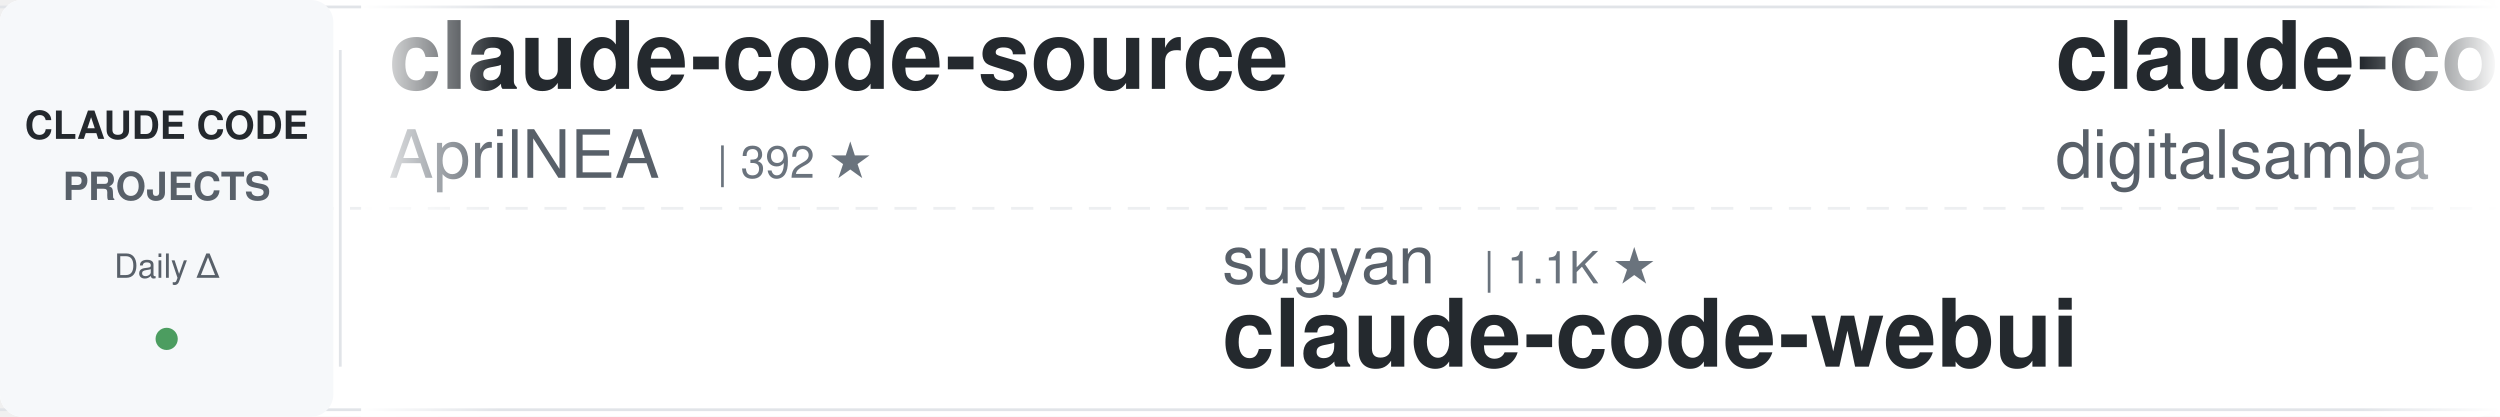
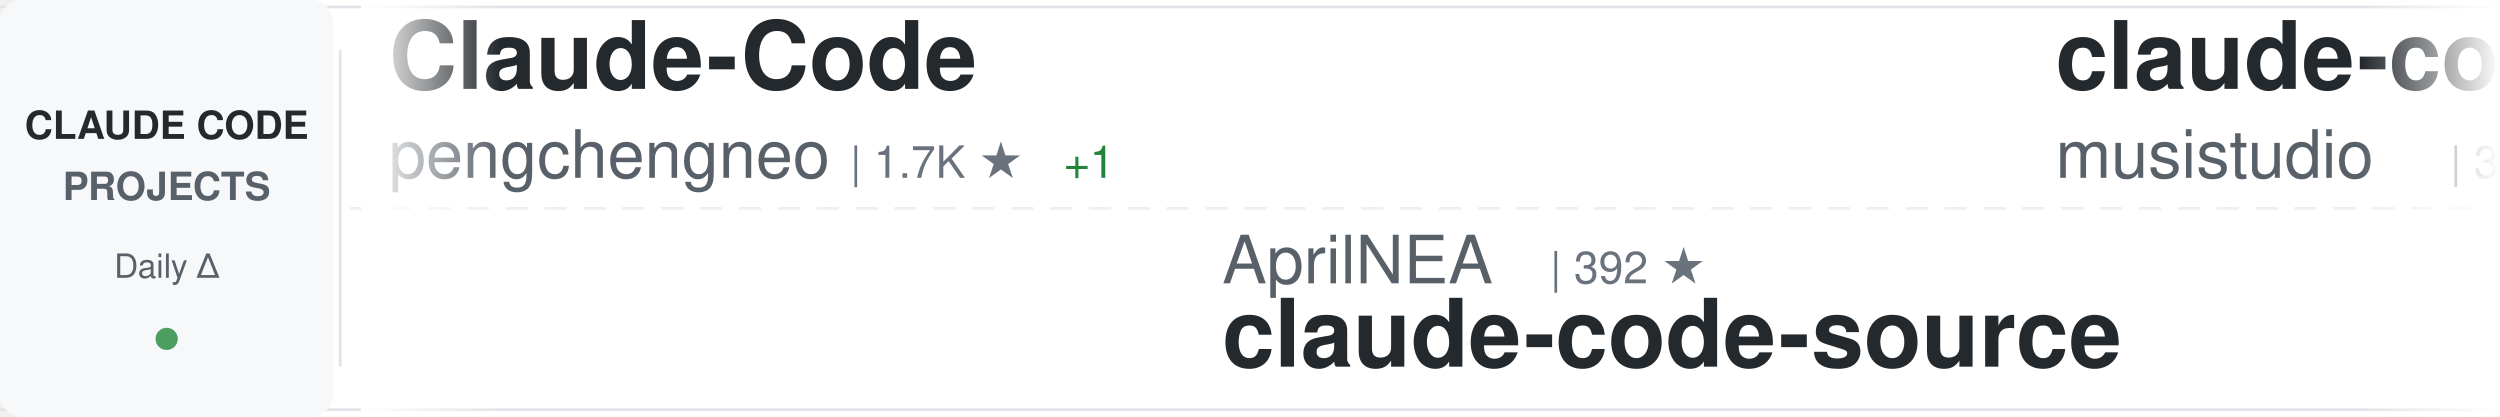
<svg xmlns="http://www.w3.org/2000/svg" width="900" height="150">
  <defs>
    <linearGradient id="awesomeLeftFade" x1="0%" y1="0%" x2="100%" y2="0%">
      <stop offset="0%" style="stop-color:#ffffff;stop-opacity:1" />
      <stop offset="100%" style="stop-color:#ffffff;stop-opacity:0" />
    </linearGradient>
    <linearGradient id="awesomeRightFade" x1="0%" y1="0%" x2="100%" y2="0%">
      <stop offset="0%" style="stop-color:#ffffff;stop-opacity:0" />
      <stop offset="100%" style="stop-color:#ffffff;stop-opacity:1" />
    </linearGradient>
  </defs>
  <rect width="900" height="150" fill="#ffffff" rx="8" />
  <rect x="0" y="2" width="900" height="1" fill="#e1e4e8" />
  <rect x="0" y="147" width="900" height="1" fill="#e1e4e8" />
  <line x1="0" y1="75" x2="900" y2="75" stroke="#e1e4e8" stroke-width="1" stroke-dasharray="8 6" opacity="0.6" />
  <rect x="0" y="0" width="120" height="150" fill="#f6f8fa" rx="8" />
  <text x="60" y="50" font-family="-apple-system, BlinkMacSystemFont, 'Segoe UI', Helvetica, Arial, sans-serif" font-size="14" font-weight="600" fill="#24292e" text-anchor="middle">CLAUDE CODE</text>
  <text x="60" y="72" font-family="-apple-system, BlinkMacSystemFont, 'Segoe UI', Helvetica, Arial, sans-serif" font-size="14" font-weight="600" fill="#586069" text-anchor="middle">PROJECTS</text>
  <text x="60" y="100" font-family="-apple-system, BlinkMacSystemFont, 'Segoe UI', Helvetica, Arial, sans-serif" font-size="12" font-weight="500" fill="#586069" text-anchor="middle">Daily Δ</text>
  <circle cx="60" cy="122" r="4" fill="#22863a" opacity="0.8" />
  <rect x="122" y="18" width="1" height="114" fill="#e1e4e8" />
  <clipPath id="awesomeTickerClip">
    <rect x="130" y="0" width="770" height="150" />
  </clipPath>
  <g clip-path="url(#awesomeTickerClip)">
    <g id="awesomeTickerItems">
      <animateTransform attributeName="transform" attributeType="XML" type="translate" from="0 0" to="-3000 0" dur="54s" repeatCount="indefinite" />
      <g transform="translate(0, 0)">
-         <text x="140" y="32" font-family="-apple-system, BlinkMacSystemFont, 'Segoe UI', Helvetica, Arial, sans-serif" font-size="34" font-weight="600" fill="#24292e">claude-code-source</text>
-         <text x="140" y="64" font-family="-apple-system, BlinkMacSystemFont, 'Segoe UI', Helvetica, Arial, sans-serif" font-size="24" font-weight="400" fill="#586069">AprilNEA</text>
-         <text x="258" y="64" font-family="-apple-system, BlinkMacSystemFont, 'Segoe UI', Helvetica, Arial, sans-serif" font-size="16" font-weight="500" fill="#6a737d">| 392 ★</text>
+         <text x="140" y="32" font-family="-apple-system, BlinkMacSystemFont, 'Segoe UI', Helvetica, Arial, sans-serif" font-size="34" font-weight="600" fill="#24292e">Claude-Code</text>
+         <text x="140" y="64" font-family="-apple-system, BlinkMacSystemFont, 'Segoe UI', Helvetica, Arial, sans-serif" font-size="24" font-weight="400" fill="#586069">pengchengneo</text>
+         <text x="306" y="64" font-family="-apple-system, BlinkMacSystemFont, 'Segoe UI', Helvetica, Arial, sans-serif" font-size="16" font-weight="500" fill="#6a737d">| 1.7K ★</text>
+         <text x="383" y="64" font-family="-apple-system, BlinkMacSystemFont, 'Segoe UI', Helvetica, Arial, sans-serif" font-size="16" font-weight="500" fill="#22863a"> +1</text>
      </g>
      <g transform="translate(300, 0)">
-         <text x="140" y="102" font-family="-apple-system, BlinkMacSystemFont, 'Segoe UI', Helvetica, Arial, sans-serif" font-size="24" font-weight="400" fill="#586069">sugyan</text>
-         <text x="234" y="102" font-family="-apple-system, BlinkMacSystemFont, 'Segoe UI', Helvetica, Arial, sans-serif" font-size="16" font-weight="500" fill="#6a737d">| 1.1K ★</text>
-         <text x="140" y="132" font-family="-apple-system, BlinkMacSystemFont, 'Segoe UI', Helvetica, Arial, sans-serif" font-size="34" font-weight="600" fill="#24292e">claude-code-webui</text>
+         <text x="140" y="102" font-family="-apple-system, BlinkMacSystemFont, 'Segoe UI', Helvetica, Arial, sans-serif" font-size="24" font-weight="400" fill="#586069">AprilNEA</text>
+         <text x="258" y="102" font-family="-apple-system, BlinkMacSystemFont, 'Segoe UI', Helvetica, Arial, sans-serif" font-size="16" font-weight="500" fill="#6a737d">| 392 ★</text>
+         <text x="140" y="132" font-family="-apple-system, BlinkMacSystemFont, 'Segoe UI', Helvetica, Arial, sans-serif" font-size="34" font-weight="600" fill="#24292e">claude-code-source</text>
      </g>
      <g transform="translate(600, 0)">
-         <text x="140" y="32" font-family="-apple-system, BlinkMacSystemFont, 'Segoe UI', Helvetica, Arial, sans-serif" font-size="34" font-weight="600" fill="#24292e">claude-code-video-toolki...</text>
-         <text x="140" y="64" font-family="-apple-system, BlinkMacSystemFont, 'Segoe UI', Helvetica, Arial, sans-serif" font-size="24" font-weight="400" fill="#586069">digitalsamba</text>
-         <text x="306" y="64" font-family="-apple-system, BlinkMacSystemFont, 'Segoe UI', Helvetica, Arial, sans-serif" font-size="16" font-weight="500" fill="#6a737d">| 1.8K ★</text>
-         <text x="383" y="64" font-family="-apple-system, BlinkMacSystemFont, 'Segoe UI', Helvetica, Arial, sans-serif" font-size="16" font-weight="500" fill="#22863a"> +6</text>
+         <text x="140" y="32" font-family="-apple-system, BlinkMacSystemFont, 'Segoe UI', Helvetica, Arial, sans-serif" font-size="34" font-weight="600" fill="#24292e">claude-code-router</text>
+         <text x="140" y="64" font-family="-apple-system, BlinkMacSystemFont, 'Segoe UI', Helvetica, Arial, sans-serif" font-size="24" font-weight="400" fill="#586069">musistudio</text>
+         <text x="282" y="64" font-family="-apple-system, BlinkMacSystemFont, 'Segoe UI', Helvetica, Arial, sans-serif" font-size="16" font-weight="500" fill="#6a737d">| 35.9K ★</text>
+         <text x="368" y="64" font-family="-apple-system, BlinkMacSystemFont, 'Segoe UI', Helvetica, Arial, sans-serif" font-size="16" font-weight="500" fill="#22863a"> +30</text>
      </g>
      <g transform="translate(900, 0)">
-         <text x="140" y="102" font-family="-apple-system, BlinkMacSystemFont, 'Segoe UI', Helvetica, Arial, sans-serif" font-size="24" font-weight="400" fill="#586069">ding113</text>
-         <text x="246" y="102" font-family="-apple-system, BlinkMacSystemFont, 'Segoe UI', Helvetica, Arial, sans-serif" font-size="16" font-weight="500" fill="#6a737d">| 3.3K ★</text>
-         <text x="140" y="132" font-family="-apple-system, BlinkMacSystemFont, 'Segoe UI', Helvetica, Arial, sans-serif" font-size="34" font-weight="600" fill="#24292e">claude-code-hub</text>
+         <text x="140" y="102" font-family="-apple-system, BlinkMacSystemFont, 'Segoe UI', Helvetica, Arial, sans-serif" font-size="24" font-weight="400" fill="#586069">centminmod</text>
+         <text x="282" y="102" font-family="-apple-system, BlinkMacSystemFont, 'Segoe UI', Helvetica, Arial, sans-serif" font-size="16" font-weight="500" fill="#6a737d">| 2.5K ★</text>
+         <text x="359" y="102" font-family="-apple-system, BlinkMacSystemFont, 'Segoe UI', Helvetica, Arial, sans-serif" font-size="16" font-weight="500" fill="#22863a"> +2</text>
+         <text x="140" y="132" font-family="-apple-system, BlinkMacSystemFont, 'Segoe UI', Helvetica, Arial, sans-serif" font-size="34" font-weight="600" fill="#24292e">my-claude-code-setup</text>
      </g>
      <g transform="translate(1200, 0)">
+         <text x="140" y="32" font-family="-apple-system, BlinkMacSystemFont, 'Segoe UI', Helvetica, Arial, sans-serif" font-size="34" font-weight="600" fill="#24292e">claude-code-cli</text>
+         <text x="140" y="64" font-family="-apple-system, BlinkMacSystemFont, 'Segoe UI', Helvetica, Arial, sans-serif" font-size="24" font-weight="400" fill="#586069">huangserva</text>
+         <text x="282" y="64" font-family="-apple-system, BlinkMacSystemFont, 'Segoe UI', Helvetica, Arial, sans-serif" font-size="16" font-weight="500" fill="#6a737d">| 622 ★</text>
+         <text x="350" y="64" font-family="-apple-system, BlinkMacSystemFont, 'Segoe UI', Helvetica, Arial, sans-serif" font-size="16" font-weight="500" fill="#22863a"> +1</text>
+       </g>
+       <g transform="translate(1500, 0)">
+         <text x="140" y="102" font-family="-apple-system, BlinkMacSystemFont, 'Segoe UI', Helvetica, Arial, sans-serif" font-size="24" font-weight="400" fill="#586069">oboard</text>
+         <text x="234" y="102" font-family="-apple-system, BlinkMacSystemFont, 'Segoe UI', Helvetica, Arial, sans-serif" font-size="16" font-weight="500" fill="#6a737d">| 3.3K ★</text>
+         <text x="311" y="102" font-family="-apple-system, BlinkMacSystemFont, 'Segoe UI', Helvetica, Arial, sans-serif" font-size="16" font-weight="500" fill="#22863a"> +2</text>
+         <text x="140" y="132" font-family="-apple-system, BlinkMacSystemFont, 'Segoe UI', Helvetica, Arial, sans-serif" font-size="34" font-weight="600" fill="#24292e">claude-code-rev</text>
+       </g>
+       <g transform="translate(1800, 0)">
+         <text x="140" y="32" font-family="-apple-system, BlinkMacSystemFont, 'Segoe UI', Helvetica, Arial, sans-serif" font-size="34" font-weight="600" fill="#24292e">claude-code-proxy</text>
+         <text x="140" y="64" font-family="-apple-system, BlinkMacSystemFont, 'Segoe UI', Helvetica, Arial, sans-serif" font-size="24" font-weight="400" fill="#586069">1rgs</text>
+         <text x="210" y="64" font-family="-apple-system, BlinkMacSystemFont, 'Segoe UI', Helvetica, Arial, sans-serif" font-size="16" font-weight="500" fill="#6a737d">| 3.7K ★</text>
+         <text x="287" y="64" font-family="-apple-system, BlinkMacSystemFont, 'Segoe UI', Helvetica, Arial, sans-serif" font-size="16" font-weight="500" fill="#22863a"> +2</text>
+       </g>
+       <g transform="translate(2100, 0)">
+         <text x="140" y="102" font-family="-apple-system, BlinkMacSystemFont, 'Segoe UI', Helvetica, Arial, sans-serif" font-size="24" font-weight="400" fill="#586069">chauncygu</text>
+         <text x="270" y="102" font-family="-apple-system, BlinkMacSystemFont, 'Segoe UI', Helvetica, Arial, sans-serif" font-size="16" font-weight="500" fill="#6a737d">| 2.8K ★</text>
+         <text x="347" y="102" font-family="-apple-system, BlinkMacSystemFont, 'Segoe UI', Helvetica, Arial, sans-serif" font-size="16" font-weight="500" fill="#22863a"> +1</text>
+         <text x="140" y="132" font-family="-apple-system, BlinkMacSystemFont, 'Segoe UI', Helvetica, Arial, sans-serif" font-size="34" font-weight="600" fill="#24292e">collection-claude-code-s...</text>
+       </g>
+       <g transform="translate(2400, 0)">
        <text x="140" y="32" font-family="-apple-system, BlinkMacSystemFont, 'Segoe UI', Helvetica, Arial, sans-serif" font-size="34" font-weight="600" fill="#24292e">Auto-claude-code-researc...</text>
        <text x="140" y="64" font-family="-apple-system, BlinkMacSystemFont, 'Segoe UI', Helvetica, Arial, sans-serif" font-size="24" font-weight="400" fill="#586069">wanshuiyin</text>
        <text x="282" y="64" font-family="-apple-system, BlinkMacSystemFont, 'Segoe UI', Helvetica, Arial, sans-serif" font-size="16" font-weight="500" fill="#6a737d">| 13.6K ★</text>
-         <text x="368" y="64" font-family="-apple-system, BlinkMacSystemFont, 'Segoe UI', Helvetica, Arial, sans-serif" font-size="16" font-weight="500" fill="#22863a"> +37</text>
+         <text x="368" y="64" font-family="-apple-system, BlinkMacSystemFont, 'Segoe UI', Helvetica, Arial, sans-serif" font-size="16" font-weight="500" fill="#22863a"> +36</text>
      </g>
-       <g transform="translate(1500, 0)">
-         <text x="140" y="102" font-family="-apple-system, BlinkMacSystemFont, 'Segoe UI', Helvetica, Arial, sans-serif" font-size="24" font-weight="400" fill="#586069">frankbria</text>
-         <text x="270" y="102" font-family="-apple-system, BlinkMacSystemFont, 'Segoe UI', Helvetica, Arial, sans-serif" font-size="16" font-weight="500" fill="#6a737d">| 9.6K ★</text>
-         <text x="347" y="102" font-family="-apple-system, BlinkMacSystemFont, 'Segoe UI', Helvetica, Arial, sans-serif" font-size="16" font-weight="500" fill="#22863a"> +6</text>
-         <text x="140" y="132" font-family="-apple-system, BlinkMacSystemFont, 'Segoe UI', Helvetica, Arial, sans-serif" font-size="34" font-weight="600" fill="#24292e">ralph-claude-code</text>
+       <g transform="translate(2700, 0)">
+         <text x="140" y="102" font-family="-apple-system, BlinkMacSystemFont, 'Segoe UI', Helvetica, Arial, sans-serif" font-size="24" font-weight="400" fill="#586069">kodu-ai</text>
+         <text x="246" y="102" font-family="-apple-system, BlinkMacSystemFont, 'Segoe UI', Helvetica, Arial, sans-serif" font-size="16" font-weight="500" fill="#6a737d">| 5.3K ★</text>
+         <text x="140" y="132" font-family="-apple-system, BlinkMacSystemFont, 'Segoe UI', Helvetica, Arial, sans-serif" font-size="34" font-weight="600" fill="#24292e">claude-coder</text>
      </g>
-       <g transform="translate(1800, 0)">
-         <text x="140" y="32" font-family="-apple-system, BlinkMacSystemFont, 'Segoe UI', Helvetica, Arial, sans-serif" font-size="34" font-weight="600" fill="#24292e">everything-claude-code-z...</text>
-         <text x="140" y="64" font-family="-apple-system, BlinkMacSystemFont, 'Segoe UI', Helvetica, Arial, sans-serif" font-size="24" font-weight="400" fill="#586069">xu-xiang</text>
-         <text x="258" y="64" font-family="-apple-system, BlinkMacSystemFont, 'Segoe UI', Helvetica, Arial, sans-serif" font-size="16" font-weight="500" fill="#6a737d">| 1.7K ★</text>
-         <text x="335" y="64" font-family="-apple-system, BlinkMacSystemFont, 'Segoe UI', Helvetica, Arial, sans-serif" font-size="16" font-weight="500" fill="#22863a"> +14</text>
+       <g transform="translate(3000, 0)">
+         <text x="140" y="32" font-family="-apple-system, BlinkMacSystemFont, 'Segoe UI', Helvetica, Arial, sans-serif" font-size="34" font-weight="600" fill="#24292e">Claude-Code</text>
+         <text x="140" y="64" font-family="-apple-system, BlinkMacSystemFont, 'Segoe UI', Helvetica, Arial, sans-serif" font-size="24" font-weight="400" fill="#586069">pengchengneo</text>
+         <text x="306" y="64" font-family="-apple-system, BlinkMacSystemFont, 'Segoe UI', Helvetica, Arial, sans-serif" font-size="16" font-weight="500" fill="#6a737d">| 1.7K ★</text>
+         <text x="383" y="64" font-family="-apple-system, BlinkMacSystemFont, 'Segoe UI', Helvetica, Arial, sans-serif" font-size="16" font-weight="500" fill="#22863a"> +1</text>
      </g>
-       <g transform="translate(2100, 0)">
+       <g transform="translate(3300, 0)">
+         <text x="140" y="102" font-family="-apple-system, BlinkMacSystemFont, 'Segoe UI', Helvetica, Arial, sans-serif" font-size="24" font-weight="400" fill="#586069">AprilNEA</text>
+         <text x="258" y="102" font-family="-apple-system, BlinkMacSystemFont, 'Segoe UI', Helvetica, Arial, sans-serif" font-size="16" font-weight="500" fill="#6a737d">| 392 ★</text>
+         <text x="140" y="132" font-family="-apple-system, BlinkMacSystemFont, 'Segoe UI', Helvetica, Arial, sans-serif" font-size="34" font-weight="600" fill="#24292e">claude-code-source</text>
+       </g>
+       <g transform="translate(3600, 0)">
+         <text x="140" y="32" font-family="-apple-system, BlinkMacSystemFont, 'Segoe UI', Helvetica, Arial, sans-serif" font-size="34" font-weight="600" fill="#24292e">claude-code-router</text>
+         <text x="140" y="64" font-family="-apple-system, BlinkMacSystemFont, 'Segoe UI', Helvetica, Arial, sans-serif" font-size="24" font-weight="400" fill="#586069">musistudio</text>
+         <text x="282" y="64" font-family="-apple-system, BlinkMacSystemFont, 'Segoe UI', Helvetica, Arial, sans-serif" font-size="16" font-weight="500" fill="#6a737d">| 35.9K ★</text>
+         <text x="368" y="64" font-family="-apple-system, BlinkMacSystemFont, 'Segoe UI', Helvetica, Arial, sans-serif" font-size="16" font-weight="500" fill="#22863a"> +30</text>
+       </g>
+       <g transform="translate(3900, 0)">
        <text x="140" y="102" font-family="-apple-system, BlinkMacSystemFont, 'Segoe UI', Helvetica, Arial, sans-serif" font-size="24" font-weight="400" fill="#586069">centminmod</text>
        <text x="282" y="102" font-family="-apple-system, BlinkMacSystemFont, 'Segoe UI', Helvetica, Arial, sans-serif" font-size="16" font-weight="500" fill="#6a737d">| 2.5K ★</text>
-         <text x="359" y="102" font-family="-apple-system, BlinkMacSystemFont, 'Segoe UI', Helvetica, Arial, sans-serif" font-size="16" font-weight="500" fill="#22863a"> +3</text>
+         <text x="359" y="102" font-family="-apple-system, BlinkMacSystemFont, 'Segoe UI', Helvetica, Arial, sans-serif" font-size="16" font-weight="500" fill="#22863a"> +2</text>
        <text x="140" y="132" font-family="-apple-system, BlinkMacSystemFont, 'Segoe UI', Helvetica, Arial, sans-serif" font-size="34" font-weight="600" fill="#24292e">my-claude-code-setup</text>
-       </g>
-       <g transform="translate(2400, 0)">
-         <text x="140" y="32" font-family="-apple-system, BlinkMacSystemFont, 'Segoe UI', Helvetica, Arial, sans-serif" font-size="34" font-weight="600" fill="#24292e">Dive-into-Claude-Code</text>
-         <text x="140" y="64" font-family="-apple-system, BlinkMacSystemFont, 'Segoe UI', Helvetica, Arial, sans-serif" font-size="24" font-weight="400" fill="#586069">VILA-Lab</text>
-         <text x="258" y="64" font-family="-apple-system, BlinkMacSystemFont, 'Segoe UI', Helvetica, Arial, sans-serif" font-size="16" font-weight="500" fill="#6a737d">| 2.0K ★</text>
-         <text x="335" y="64" font-family="-apple-system, BlinkMacSystemFont, 'Segoe UI', Helvetica, Arial, sans-serif" font-size="16" font-weight="500" fill="#22863a"> +7</text>
-       </g>
-       <g transform="translate(2700, 0)">
-         <text x="140" y="102" font-family="-apple-system, BlinkMacSystemFont, 'Segoe UI', Helvetica, Arial, sans-serif" font-size="24" font-weight="400" fill="#586069">ChinaSiro</text>
-         <text x="270" y="102" font-family="-apple-system, BlinkMacSystemFont, 'Segoe UI', Helvetica, Arial, sans-serif" font-size="16" font-weight="500" fill="#6a737d">| 9.6K ★</text>
-         <text x="347" y="102" font-family="-apple-system, BlinkMacSystemFont, 'Segoe UI', Helvetica, Arial, sans-serif" font-size="16" font-weight="500" fill="#22863a"> +3</text>
-         <text x="140" y="132" font-family="-apple-system, BlinkMacSystemFont, 'Segoe UI', Helvetica, Arial, sans-serif" font-size="34" font-weight="600" fill="#24292e">claude-code-sourcemap</text>
-       </g>
-       <g transform="translate(3000, 0)">
-         <text x="140" y="32" font-family="-apple-system, BlinkMacSystemFont, 'Segoe UI', Helvetica, Arial, sans-serif" font-size="34" font-weight="600" fill="#24292e">claude-code-source</text>
-         <text x="140" y="64" font-family="-apple-system, BlinkMacSystemFont, 'Segoe UI', Helvetica, Arial, sans-serif" font-size="24" font-weight="400" fill="#586069">AprilNEA</text>
-         <text x="258" y="64" font-family="-apple-system, BlinkMacSystemFont, 'Segoe UI', Helvetica, Arial, sans-serif" font-size="16" font-weight="500" fill="#6a737d">| 392 ★</text>
-       </g>
-       <g transform="translate(3300, 0)">
-         <text x="140" y="102" font-family="-apple-system, BlinkMacSystemFont, 'Segoe UI', Helvetica, Arial, sans-serif" font-size="24" font-weight="400" fill="#586069">sugyan</text>
-         <text x="234" y="102" font-family="-apple-system, BlinkMacSystemFont, 'Segoe UI', Helvetica, Arial, sans-serif" font-size="16" font-weight="500" fill="#6a737d">| 1.1K ★</text>
-         <text x="140" y="132" font-family="-apple-system, BlinkMacSystemFont, 'Segoe UI', Helvetica, Arial, sans-serif" font-size="34" font-weight="600" fill="#24292e">claude-code-webui</text>
-       </g>
-       <g transform="translate(3600, 0)">
-         <text x="140" y="32" font-family="-apple-system, BlinkMacSystemFont, 'Segoe UI', Helvetica, Arial, sans-serif" font-size="34" font-weight="600" fill="#24292e">claude-code-video-toolki...</text>
-         <text x="140" y="64" font-family="-apple-system, BlinkMacSystemFont, 'Segoe UI', Helvetica, Arial, sans-serif" font-size="24" font-weight="400" fill="#586069">digitalsamba</text>
-         <text x="306" y="64" font-family="-apple-system, BlinkMacSystemFont, 'Segoe UI', Helvetica, Arial, sans-serif" font-size="16" font-weight="500" fill="#6a737d">| 1.8K ★</text>
-         <text x="383" y="64" font-family="-apple-system, BlinkMacSystemFont, 'Segoe UI', Helvetica, Arial, sans-serif" font-size="16" font-weight="500" fill="#22863a"> +6</text>
-       </g>
-       <g transform="translate(3900, 0)">
-         <text x="140" y="102" font-family="-apple-system, BlinkMacSystemFont, 'Segoe UI', Helvetica, Arial, sans-serif" font-size="24" font-weight="400" fill="#586069">ding113</text>
-         <text x="246" y="102" font-family="-apple-system, BlinkMacSystemFont, 'Segoe UI', Helvetica, Arial, sans-serif" font-size="16" font-weight="500" fill="#6a737d">| 3.3K ★</text>
-         <text x="140" y="132" font-family="-apple-system, BlinkMacSystemFont, 'Segoe UI', Helvetica, Arial, sans-serif" font-size="34" font-weight="600" fill="#24292e">claude-code-hub</text>
      </g>
    </g>
  </g>
  <rect x="130" y="0" width="50" height="150" fill="url(#awesomeLeftFade)" />
  <rect x="850" y="0" width="50" height="150" fill="url(#awesomeRightFade)" />
</svg>
